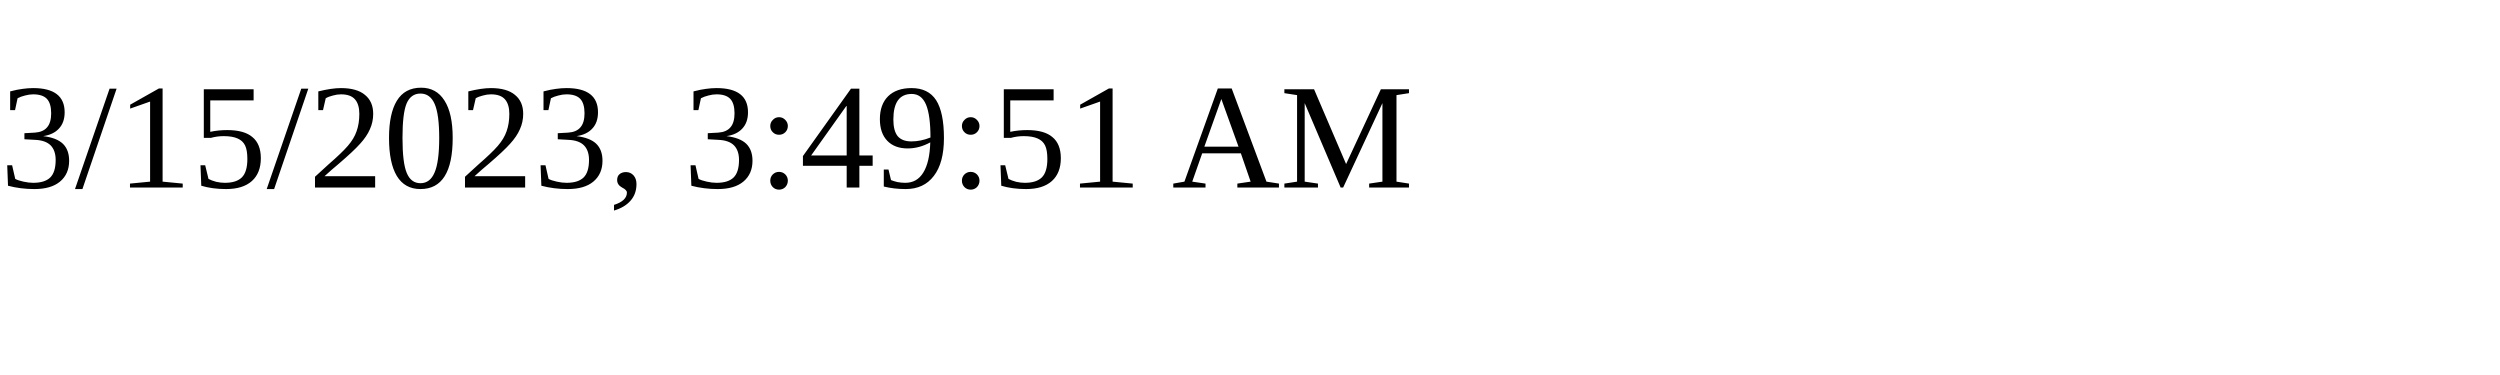
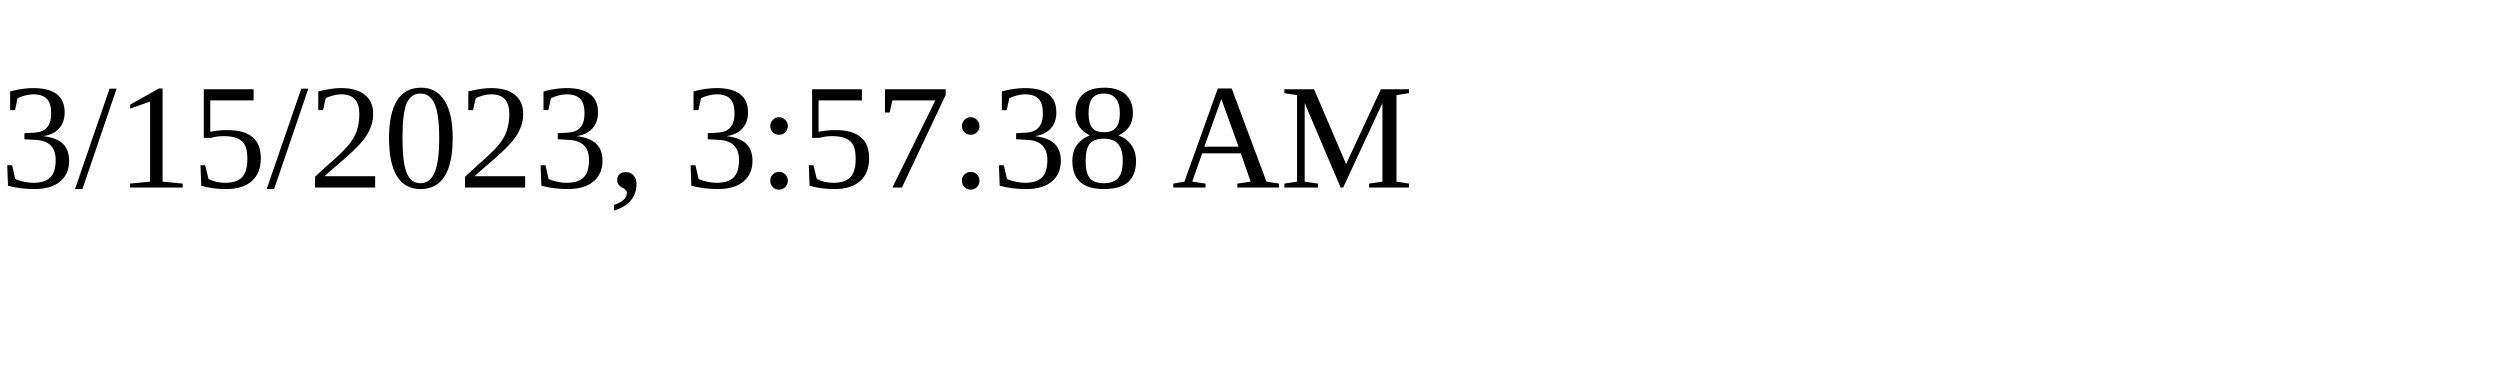
<svg xmlns="http://www.w3.org/2000/svg" height="30" width="200">
-   <text x="0" y="15">3/15/2023, 3:49:51 AM</text>
+   <text x="0" y="15">3/15/2023, 3:57:38 AM</text>
</svg>
